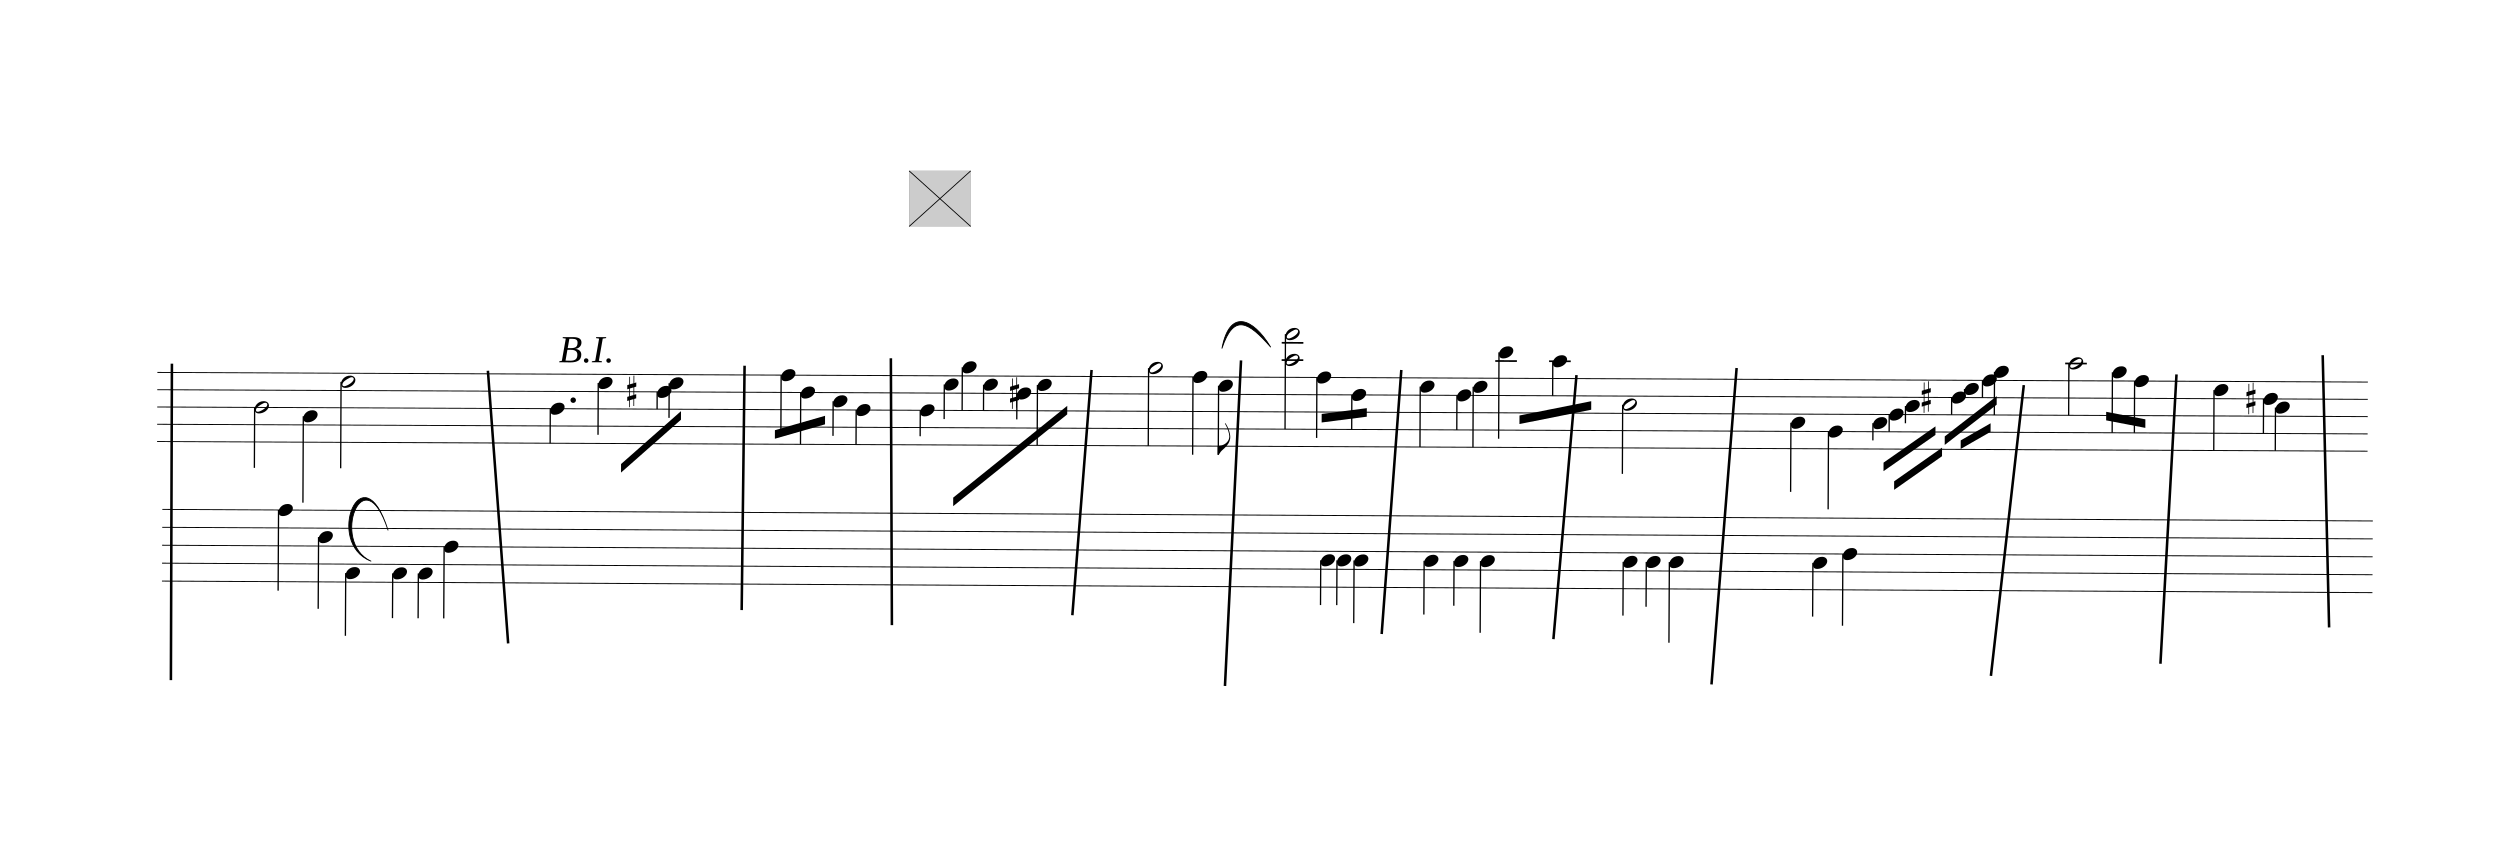
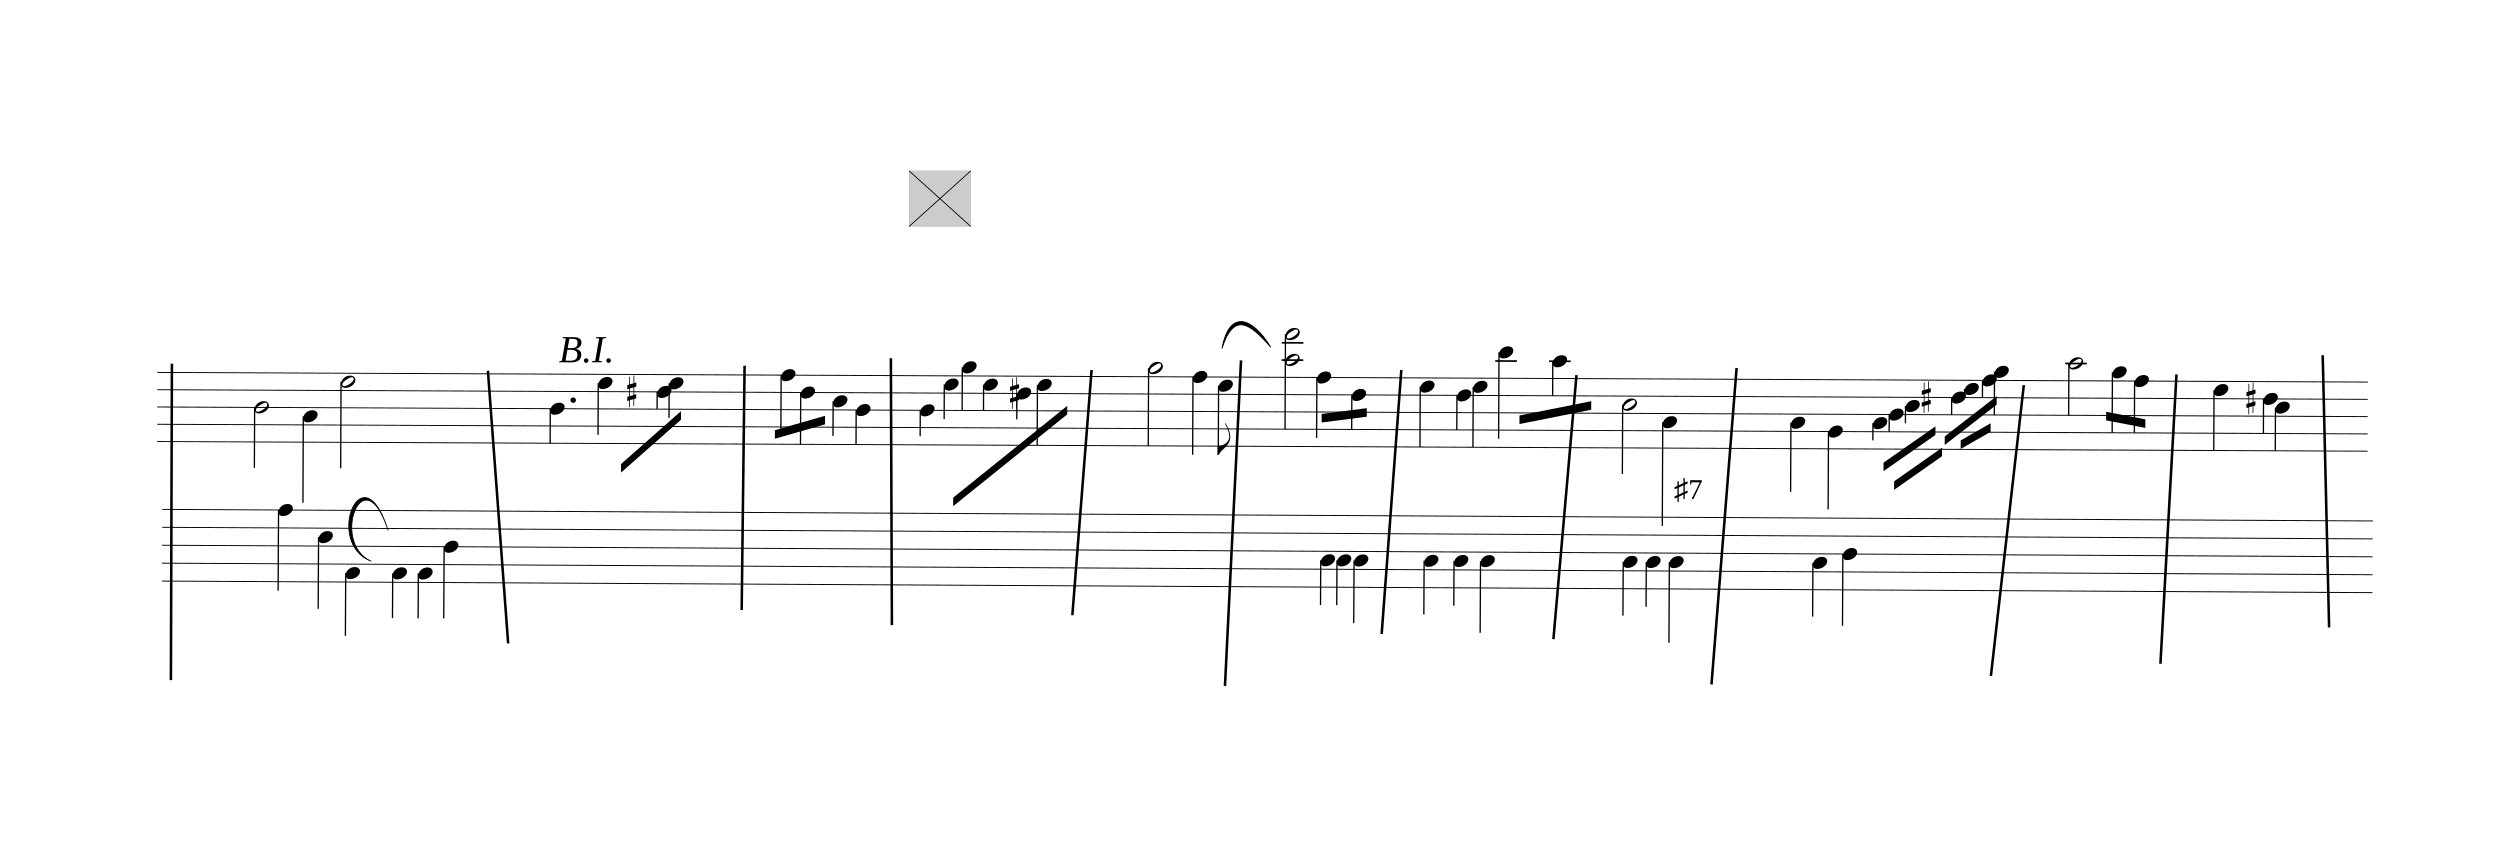
<svg xmlns="http://www.w3.org/2000/svg" viewBox="999 10134 26332.2 9025.2" version="1.1" overflow="visible">
  <defs>
    <style type="text/css">
    /* .staff * {
      fill: #000;
      stroke: #000;
    }

    .deletionBack {
      fill: #00000033;
    } */

    .rastrum {
      fill: none;
    }

    .deletionBack {
      fill: #00000033;
    }

    .deletionLine {
      stroke: #000000;
    }

    path {
      stroke: #000;
    }
  </style>
    <symbol id="sym_notehead_half" viewBox="0 0 1000 1000" overflow="inherit">
      <path transform="scale(1,-1)" d="M278 64c0 22 -17 39 -43 39c-12 0 -26 -3 -41 -10c-85 -43 -165 -94 -165 -156c5 -25 15 -32 49 -32c67 11 200 95 200 159zM0 -36c0 68 73 174 200 174c66 0 114 -39 114 -97c0 -84 -106 -173 -218 -173c-64 0 -96 32 -96 96z" />
    </symbol>
    <symbol id="sym_notehead_quarter" viewBox="0 0 1000 1000" overflow="inherit">
      <path transform="scale(1,-1)" d="M0 -39c0 68 73 172 200 172c66 0 114 -37 114 -95c0 -84 -106 -171 -218 -171c-64 0 -96 30 -96 94z" />
    </symbol>
    <symbol id="sym_flag_eighth_down" viewBox="0 0 1000 1000" overflow="inherit">
      <path transform="scale(1,-1)" d="M179 646c-4 8 -17 30 -18 33l-4 10c0 3 2 5 5 5s7 -2 13 -7c23 -33 46 -81 66 -132c22 -57 35 -125 35 -163c0 -104 -60 -183 -122 -241c-63 -59 -57 -53 -61 -56c-38 -34 -63 -95 -71 -95h-22v190c40 7 69 11 87 16c88 27 168 95 168 200c0 30 -12 89 -30 138 c-17 47 -31 73 -46 102z" />
    </symbol>
    <symbol id="sym_accid_s" viewBox="0 0 1000 1000" overflow="inherit">
      <path transform="scale(1,-1)" d="M136 186v169h17v-164l44 14v-91l-44 -14v-165l44 12v-91l-44 -13v-155h-17v150l-76 -22v-155h-17v149l-43 -13v90l43 14v167l-43 -14v92l43 13v169h17v-163zM60 73v-167l76 22v168z" />
    </symbol>
  </defs>
  <g class="rastrums">
    <g class="rastrum" data-id="rbefb43b1-b3ce-4026-866c-cad44320fa5e" style="transform: rotate(0.25deg); transform-origin: 2718px 14040px;">
      <g class="rastrum bounding-box" data-id="bbox-rbefb43b1-b3ce-4026-866c-cad44320fa5e">
        <rect x="2718" y="14040" width="23283" height="738" />
      </g>
      <path d="M2718 14045 L26001 14045" stroke-width="10" stroke="black" />
      <path d="M2718 14227 L26001 14227" stroke-width="10" stroke="black" />
      <path d="M2718 14409 L26001 14409" stroke-width="10" stroke="black" />
      <path d="M2718 14591 L26001 14591" stroke-width="10" stroke="black" />
      <path d="M2718 14773 L26001 14773" stroke-width="10" stroke="black" />
    </g>
    <g class="rastrum" data-id="r1c10cea5-575b-481e-b81a-0d544cbe9e0f" style="transform: rotate(0.3deg); transform-origin: 2790px 15480px;">
      <g class="rastrum bounding-box" data-id="bbox-r1c10cea5-575b-481e-b81a-0d544cbe9e0f">
        <rect x="2790" y="15480" width="23283" height="765" />
      </g>
      <path d="M2790 15485 L26073 15485" stroke-width="10" stroke="black" />
      <path d="M2790 15673.75 L26073 15673.75" stroke-width="10" stroke="black" />
      <path d="M2790 15862.5 L26073 15862.5" stroke-width="10" stroke="black" />
      <path d="M2790 16051.25 L26073 16051.25" stroke-width="10" stroke="black" />
      <path d="M2790 16240 L26073 16240" stroke-width="10" stroke="black" />
    </g>
  </g>
  <g class="draft" data-label="4" data-id="d5581274b-836e-4ebd-9474-1e476e18eac7">
    <g class="system" data-id="s9b17576b-dce1-4dc5-a128-0e5e7fa1166f">
      <g class="staff" data-n="1" data-rastrum="rbefb43b1-b3ce-4026-866c-cad44320fa5e" style="transform: rotate(0.25deg); transform-origin: 2718px 14040px;">
        <g class="note" data-id="d92208497-3058-41df-9989-090bad92805e" data-stem.dir="down">
          <g class="notehead">
            <use href="#sym_notehead_half" height="480px" width="480px" x="3744" y="14409" />
          </g>
          <g class="stem">
            <path d="M3744 14409 L3744 15046" stroke-width="14" />
          </g>
        </g>
        <g class="note" data-id="d179c8c85-4424-497a-bbd8-f9832205514f" data-stem.dir="down">
          <g class="notehead">
            <use href="#sym_notehead_quarter" height="480px" width="480px" x="4257" y="14500" />
          </g>
          <g class="stem">
            <path d="M4257 14500 L4257 15410" stroke-width="14" />
          </g>
        </g>
        <g class="note" data-id="d642b3b75-5e5d-433e-8956-9861a54cb1e5" data-stem.dir="down">
          <g class="notehead">
            <use href="#sym_notehead_half" height="480px" width="480px" x="4653" y="14136" />
          </g>
          <g class="stem">
            <path d="M4653 14136 L4653 15046" stroke-width="14" />
          </g>
        </g>
        <g class="note" data-id="d900c6970-d973-4b39-bdc5-bdda8bf52ea2" data-stem.dir="down">
          <g class="notehead">
            <use href="#sym_notehead_quarter" height="480px" width="480px" x="6858" y="14409" />
          </g>
          <g class="stem">
            <path d="M6858 14409 L6858 14773" stroke-width="14" />
          </g>
        </g>
        <g class="note" data-id="da134d4d0-9304-4de9-b2cf-45acd97e5fba" data-stem.dir="down">
          <g class="notehead">
            <use href="#sym_notehead_quarter" height="480px" width="480px" x="7362" y="14136" />
          </g>
          <g class="stem">
            <path d="M7362 14136 L7362 14682" stroke-width="14" />
          </g>
        </g>
        <g class="note" data-id="d0d7cf75c-b23a-4a13-9e02-ae99f6bc319b" data-stem.dir="down">
          <g class="notehead">
            <use href="#sym_notehead_quarter" height="480px" width="480px" x="7983" y="14227" />
          </g>
          <g class="stem">
            <path d="M7983 14227 L7983 14409" stroke-width="14" />
          </g>
        </g>
        <g class="note" data-id="daa793fe7-6c0e-400c-8217-b7d019f940ce" data-stem.dir="down">
          <g class="notehead">
            <use href="#sym_notehead_quarter" height="480px" width="480px" x="8109" y="14136" />
          </g>
          <g class="stem">
            <path d="M8109 14136 L8109 14500" stroke-width="14" />
          </g>
        </g>
        <g class="note" data-id="da76eed4f-0e95-45fd-8dae-cb3028734a98" data-stem.dir="down">
          <g class="notehead">
            <use href="#sym_notehead_quarter" height="480px" width="480px" x="9288" y="14045" />
          </g>
          <g class="stem">
            <path d="M9288 14045 L9288 14682" stroke-width="14" />
          </g>
        </g>
        <g class="note" data-id="d20aafe49-d7b4-49f3-9cc1-04cc9f2aa0f6" data-stem.dir="down">
          <g class="notehead">
            <use href="#sym_notehead_quarter" height="480px" width="480px" x="9495" y="14227" />
          </g>
          <g class="stem">
            <path d="M9495 14227 L9495 14773" stroke-width="14" />
          </g>
        </g>
        <g class="note" data-id="deceee69e-4f5c-490d-854b-e87dce7bae45" data-stem.dir="down">
          <g class="notehead">
            <use href="#sym_notehead_quarter" height="480px" width="480px" x="9837" y="14318" />
          </g>
          <g class="stem">
            <path d="M9837 14318 L9837 14682" stroke-width="14" />
          </g>
        </g>
        <g class="note" data-id="d1a4aac76-a331-4627-af9b-498f41f6daca" data-stem.dir="down">
          <g class="notehead">
            <use href="#sym_notehead_quarter" height="480px" width="480px" x="10080" y="14409" />
          </g>
          <g class="stem">
            <path d="M10080 14409 L10080 14773" stroke-width="14" />
          </g>
        </g>
        <g class="note" data-id="d3d95b6ab-15d7-45ed-9956-fc9e01e2ed63" data-stem.dir="down">
          <g class="notehead">
            <use href="#sym_notehead_quarter" height="480px" width="480px" x="10755" y="14409" />
          </g>
          <g class="stem">
            <path d="M10755 14409 L10755 14682" stroke-width="14" />
          </g>
        </g>
        <g class="note" data-id="d31791473-d56a-4a4f-a1fe-6a0e50dddab1" data-stem.dir="down">
          <g class="notehead">
            <use href="#sym_notehead_quarter" height="480px" width="480px" x="11007" y="14136" />
          </g>
          <g class="stem">
            <path d="M11007 14136 L11007 14500" stroke-width="14" />
          </g>
        </g>
        <g class="note" data-id="d9b0fe69a-9c0d-4fab-94ff-d2d2ef108e20" data-stem.dir="down">
          <g class="notehead">
            <use href="#sym_notehead_quarter" height="480px" width="480px" x="11196" y="13954" />
          </g>
          <g class="ledgerLines above" />
          <g class="stem">
            <path d="M11196 13954 L11196 14409" stroke-width="14" />
          </g>
        </g>
        <g class="note" data-id="d952d0e9d-01b1-4edd-8677-26e60eef1638" data-stem.dir="down">
          <g class="notehead">
            <use href="#sym_notehead_quarter" height="480px" width="480px" x="11421" y="14136" />
          </g>
          <g class="stem">
            <path d="M11421 14136 L11421 14409" stroke-width="14" />
          </g>
        </g>
        <g class="note" data-id="dcaafed15-83c4-4d17-ba53-426b6d8689e9" data-stem.dir="down">
          <g class="notehead">
            <use href="#sym_notehead_quarter" height="480px" width="480px" x="11772" y="14227" />
          </g>
          <g class="stem">
            <path d="M11772 14227 L11772 14500" stroke-width="14" />
          </g>
        </g>
        <g class="note" data-id="d0c3ae5d7-7914-42d6-8aa4-f92cc84b0eb1" data-stem.dir="down">
          <g class="notehead">
            <use href="#sym_notehead_quarter" height="480px" width="480px" x="11988" y="14136" />
          </g>
          <g class="stem">
            <path d="M11988 14136 L11988 14773" stroke-width="14" />
          </g>
        </g>
        <g class="note" data-id="d04830aa4-6925-47d6-be1c-c80f6504266d" data-stem.dir="down">
          <g class="notehead">
            <use href="#sym_notehead_half" height="480px" width="480px" x="13158" y="13954" />
          </g>
          <g class="ledgerLines above" />
          <g class="stem">
            <path d="M13158 13954 L13158 14773" stroke-width="14" />
          </g>
        </g>
        <g class="note" data-id="df1d74311-c3d9-424c-ba89-9621b27e5dbb" data-stem.dir="down">
          <g class="notehead">
            <use href="#sym_notehead_quarter" height="480px" width="480px" x="13626" y="14045" />
          </g>
          <g class="stem">
            <path d="M13626 14045 L13626 14864" stroke-width="14" />
          </g>
        </g>
        <g class="note" data-id="d64a19c9e-e19c-40ed-8dce-9e1db24acf93" data-stem.dir="down">
          <g class="notehead">
            <use href="#sym_notehead_quarter" height="480px" width="480px" x="13896" y="14136" />
          </g>
          <g class="stem">
            <path d="M13896 14136 L13896 14864" stroke-width="14" />
            <g class="flag down">
              <use href="#sym_flag_eighth_down" height="480px" width="480px" x="13889" y="14864" />
            </g>
          </g>
        </g>
        <g class="note" data-id="d90471454-8711-4058-9d2d-95786a48ae7b" data-stem.dir="down">
          <g class="notehead">
            <use href="#sym_notehead_quarter" height="480px" width="480px" x="14931" y="14045" />
          </g>
          <g class="stem">
            <path d="M14931 14045 L14931 14682" stroke-width="14" />
          </g>
        </g>
        <g class="note" data-id="d21e361f3-148b-4f8f-813f-1b720f11f969" data-stem.dir="down">
          <g class="notehead">
            <use href="#sym_notehead_quarter" height="480px" width="480px" x="15300" y="14227" />
          </g>
          <g class="stem">
            <path d="M15300 14227 L15300 14591" stroke-width="14" />
          </g>
        </g>
        <g class="note" data-id="d986327c3-000d-411c-b11c-7e8207a57429" data-stem.dir="down">
          <g class="notehead">
            <use href="#sym_notehead_quarter" height="480px" width="480px" x="16020" y="14136" />
          </g>
          <g class="stem">
            <path d="M16020 14136 L16020 14773" stroke-width="14" />
          </g>
        </g>
        <g class="note" data-id="d276234cc-cdca-47d0-a32a-ab3ffba07c03" data-stem.dir="down">
          <g class="notehead">
            <use href="#sym_notehead_quarter" height="480px" width="480px" x="16407" y="14227" />
          </g>
          <g class="stem">
            <path d="M16407 14227 L16407 14591" stroke-width="14" />
          </g>
        </g>
        <g class="note" data-id="dd665f713-33b3-4675-bd24-b82bdd763262" data-stem.dir="down">
          <g class="notehead">
            <use href="#sym_notehead_quarter" height="480px" width="480px" x="16578" y="14136" />
          </g>
          <g class="stem">
            <path d="M16578 14136 L16578 14773" stroke-width="14" />
          </g>
        </g>
        <g class="note" data-id="d127c4334-7644-49bc-8d64-2baaf12533ef" data-stem.dir="down">
          <g class="notehead">
            <use href="#sym_notehead_quarter" height="480px" width="480px" x="16848" y="13772" />
          </g>
          <g class="ledgerLines above">
            <path d="M16809 13863 L17037 13863" stroke-width="18" />
          </g>
          <g class="stem">
            <path d="M16848 13772 L16848 14682" stroke-width="14" />
          </g>
        </g>
        <g class="note" data-id="d72ada2ad-f327-45a4-a32a-8e040491dab3" data-stem.dir="down">
          <g class="notehead">
            <use href="#sym_notehead_quarter" height="480px" width="480px" x="17415" y="13863" />
          </g>
          <g class="ledgerLines above">
            <path d="M17376 13863 L17604 13863" stroke-width="18" />
          </g>
          <g class="stem">
            <path d="M17415 13863 L17415 14227" stroke-width="14" />
          </g>
        </g>
        <g class="note" data-id="d94d93d9a-f96e-4fb5-a2b3-6067f2793771" data-stem.dir="down">
          <g class="notehead">
            <use href="#sym_notehead_half" height="480px" width="480px" x="18153" y="14318" />
          </g>
          <g class="stem">
            <path d="M18153 14318 L18153 15046" stroke-width="14" />
          </g>
        </g>
+         <g class="note" data-id="d57fb8f3b-8880-4c31-acb8-f2170734a984" data-stem.dir="down">
+           <g class="notehead">
+             <use href="#sym_notehead_quarter" height="480px" width="480px" x="18576" y="14500" />
+           </g>
+           <g class="stem">
+             <path d="M18576 14500 L18576 15592" stroke-width="14" />
+           </g>
+         </g>
        <g class="note" data-id="d28580689-9c03-4ea1-95bc-fab4e162e7a0" data-stem.dir="down">
          <g class="notehead">
            <use href="#sym_notehead_quarter" height="480px" width="480px" x="19926" y="14500" />
          </g>
          <g class="stem">
            <path d="M19926 14500 L19926 15228" stroke-width="14" />
          </g>
        </g>
        <g class="note" data-id="d8cb281b6-cc49-40bb-b878-56385840521f" data-stem.dir="down">
          <g class="notehead">
            <use href="#sym_notehead_quarter" height="480px" width="480px" x="20322" y="14591" />
          </g>
          <g class="stem">
            <path d="M20322 14591 L20322 15410" stroke-width="14" />
          </g>
        </g>
        <g class="note" data-id="df09ac9b6-8f0c-4a49-a5a4-7cd597e1b21c" data-stem.dir="down">
          <g class="notehead">
            <use href="#sym_notehead_quarter" height="480px" width="480px" x="20790" y="14500" />
          </g>
          <g class="stem">
            <path d="M20790 14500 L20790 14682" stroke-width="14" />
          </g>
        </g>
        <g class="note" data-id="de126c4c0-244d-4970-a9ee-84b97b7b2ccc" data-stem.dir="down">
          <g class="notehead">
            <use href="#sym_notehead_quarter" height="480px" width="480px" x="20961" y="14409" />
          </g>
          <g class="stem">
            <path d="M20961 14409 L20961 14591" stroke-width="14" />
          </g>
        </g>
        <g class="note" data-id="dd933e168-94b5-46a6-b739-bc75900bfe95" data-stem.dir="down">
          <g class="notehead">
            <use href="#sym_notehead_quarter" height="480px" width="480px" x="21132" y="14318" />
          </g>
          <g class="stem">
            <path d="M21132 14318 L21132 14500" stroke-width="14" />
          </g>
        </g>
        <g class="note" data-id="dc9c6749e-36b8-429e-a741-2c00744b2a82" data-stem.dir="down">
          <g class="notehead">
            <use href="#sym_notehead_quarter" height="480px" width="480px" x="21618" y="14227" />
          </g>
          <g class="stem">
            <path d="M21618 14227 L21618 14409" stroke-width="14" />
          </g>
        </g>
        <g class="note" data-id="de9360e2c-f06e-4e9f-8309-513c3491571a" data-stem.dir="down">
          <g class="notehead">
            <use href="#sym_notehead_quarter" height="480px" width="480px" x="21753" y="14136" />
          </g>
          <g class="stem">
            <path d="M21753 14136 L21753 14227" stroke-width="14" />
          </g>
        </g>
        <g class="note" data-id="de6841860-0ef3-4b29-a5f0-96352192bd38" data-stem.dir="down">
          <g class="notehead">
            <use href="#sym_notehead_quarter" height="480px" width="480px" x="21942" y="14045" />
          </g>
          <g class="stem">
            <path d="M21942 14045 L21942 14227" stroke-width="14" />
          </g>
        </g>
        <g class="note" data-id="d1ec350ca-0f3c-440b-ba07-0a389cca9e1e" data-stem.dir="down">
          <g class="notehead">
            <use href="#sym_notehead_quarter" height="480px" width="480px" x="22068" y="13954" />
          </g>
          <g class="ledgerLines above" />
          <g class="stem">
            <path d="M22068 13954 L22068 14409" stroke-width="14" />
          </g>
        </g>
        <g class="note" data-id="d1c0f651b-acf1-4fd6-a33f-ab8856d3806f" data-stem.dir="down">
          <g class="notehead">
            <use href="#sym_notehead_half" height="480px" width="480px" x="22851" y="13863" />
          </g>
          <g class="ledgerLines above">
            <path d="M22812 13863 L23040 13863" stroke-width="18" />
          </g>
          <g class="stem">
            <path d="M22851 13863 L22851 14409" stroke-width="14" />
          </g>
        </g>
        <g class="note" data-id="de114eb3f-3d7b-47c6-9412-8ffb833debc5" data-stem.dir="down">
          <g class="notehead">
            <use href="#sym_notehead_quarter" height="480px" width="480px" x="23310" y="13954" />
          </g>
          <g class="ledgerLines above" />
          <g class="stem">
            <path d="M23310 13954 L23310 14591" stroke-width="14" />
          </g>
        </g>
        <g class="note" data-id="ded122b91-ed37-4465-991e-ba1c05dd92d8" data-stem.dir="down">
          <g class="notehead">
            <use href="#sym_notehead_quarter" height="480px" width="480px" x="23544" y="14045" />
          </g>
          <g class="stem">
            <path d="M23544 14045 L23544 14591" stroke-width="14" />
          </g>
        </g>
        <g class="note" data-id="d45784089-5acc-4479-9be1-6b1a157b9e44" data-stem.dir="down">
          <g class="notehead">
            <use href="#sym_notehead_quarter" height="480px" width="480px" x="24381" y="14136" />
          </g>
          <g class="stem">
            <path d="M24381 14136 L24381 14773" stroke-width="14" />
          </g>
        </g>
        <g class="note" data-id="d2de3c83f-bf94-4fa0-ad2a-21c3bfe0d417" data-stem.dir="down">
          <g class="notehead">
            <use href="#sym_notehead_quarter" height="480px" width="480px" x="24903" y="14227" />
          </g>
          <g class="stem">
            <path d="M24903 14227 L24903 14591" stroke-width="14" />
          </g>
        </g>
        <g class="note" data-id="d3fdbe99d-f968-45c4-961c-b57a930545b5" data-stem.dir="down">
          <g class="notehead">
            <use href="#sym_notehead_quarter" height="480px" width="480px" x="25029" y="14318" />
          </g>
          <g class="stem">
            <path d="M25029 14318 L25029 14773" stroke-width="14" />
          </g>
        </g>
        <g class="chord" data-id="d99012ecf-2bee-4d19-9ed4-4de2b0e1abd9" data-stem.dir="down">
          <g class="notehead">
            <use href="#sym_notehead_half" height="480px" width="480px" x="14598" y="13590" />
          </g>
          <g class="notehead">
            <use href="#sym_notehead_half" height="480px" width="480px" x="14598" y="13863" />
          </g>
          <g class="ledgerLines above">
            <path d="M14559 13863 L14787 13863" stroke-width="18" />
            <path d="M14559 13681 L14787 13681" stroke-width="18" />
          </g>
          <g class="stem">
            <path d="M14598 13590 L14598 14591" stroke-width="14" />
          </g>
        </g>
        <g class="accid" data-id="dd158e5c9-0f6a-4c13-9270-1b941c74ebc7">
          <use href="#sym_accid_s" height="480px" width="480px" x="7668" y="14227" />
        </g>
        <g class="accid" data-id="dc5c913a4-7486-4fd0-851e-33ee5a74a27c">
          <use href="#sym_accid_s" height="480px" width="480px" x="11700" y="14227" />
        </g>
        <g class="accid" data-id="ddd756e1c-2973-40fb-95ff-41b5a00781aa">
          <use href="#sym_accid_s" height="480px" width="480px" x="21303" y="14227" />
        </g>
        <g class="accid" data-id="d412027c4-a357-42c5-866c-e51f354308e5">
          <use href="#sym_accid_s" height="480px" width="480px" x="24723" y="14227" />
        </g>
        <g class="dot augmentation" data-id="d4ee9c7ed-0119-402f-9876-045746024418" data-class="dot augmentation">
          <ellipse cx="7099" cy="14318" rx="29" ry="29" fill-opacity="1" stroke-opacity="1" />
        </g>
      </g>
      <g class="staff" data-n="2" data-rastrum="r1c10cea5-575b-481e-b81a-0d544cbe9e0f" style="transform: rotate(0.3deg); transform-origin: 2790px 15480px;">
        <g class="note" data-id="d6e8c4c0c-ce80-4104-bd75-44f2451b8460" data-stem.dir="down">
          <g class="notehead">
            <use href="#sym_notehead_quarter" height="480px" width="480px" x="4014" y="15485" />
          </g>
          <g class="stem">
            <path d="M4014 15485 L4014 16334.375" stroke-width="14" />
          </g>
        </g>
        <g class="note" data-id="d3c359dde-344e-41d9-be3e-6af0b3c04ed0" data-stem.dir="down">
          <g class="notehead">
            <use href="#sym_notehead_quarter" height="480px" width="480px" x="4437" y="15768.125" />
          </g>
          <g class="stem">
            <path d="M4437 15768.125 L4437 16523.125" stroke-width="14" />
          </g>
        </g>
        <g class="note" data-id="d99a7b641-41c8-402c-8d58-d1cbcf1e4c69" data-stem.dir="down">
          <g class="notehead">
            <use href="#sym_notehead_quarter" height="480px" width="480px" x="4725" y="16145.625" />
          </g>
          <g class="stem">
            <path d="M4725 16145.625 L4725 16806.25" stroke-width="14" />
          </g>
        </g>
        <g class="note" data-id="d26694a42-2b93-4fc4-aa70-1c91583530f1" data-stem.dir="down">
          <g class="notehead">
            <use href="#sym_notehead_quarter" height="480px" width="480px" x="5220" y="16145.625" />
          </g>
          <g class="stem">
            <path d="M5220 16145.625 L5220 16617.5" stroke-width="14" />
          </g>
        </g>
        <g class="note" data-id="d0ae699b6-6884-4ed8-8327-77b98317c551" data-stem.dir="down">
          <g class="notehead">
            <use href="#sym_notehead_quarter" height="480px" width="480px" x="5490" y="16145.625" />
          </g>
          <g class="stem">
            <path d="M5490 16145.625 L5490 16617.5" stroke-width="14" />
          </g>
        </g>
        <g class="note" data-id="ddad22770-b959-462d-a89b-f5963e9d10a8" data-stem.dir="down">
          <g class="notehead">
            <use href="#sym_notehead_quarter" height="480px" width="480px" x="5760" y="15862.5" />
          </g>
          <g class="stem">
            <path d="M5760 15862.5 L5760 16617.5" stroke-width="14" />
          </g>
        </g>
        <g class="note" data-id="d88b7e215-969c-488d-8d0b-4f460544a389" data-stem.dir="down">
          <g class="notehead">
            <use href="#sym_notehead_quarter" height="480px" width="480px" x="14994" y="15956.875" />
          </g>
          <g class="stem">
            <path d="M14994 15956.875 L14994 16428.75" stroke-width="14" />
          </g>
        </g>
        <g class="note" data-id="d6da6bc8a-05ee-49b9-b4eb-5beab6d325e6" data-stem.dir="down">
          <g class="notehead">
            <use href="#sym_notehead_quarter" height="480px" width="480px" x="15165" y="15956.875" />
          </g>
          <g class="stem">
            <path d="M15165 15956.875 L15165 16428.75" stroke-width="14" />
          </g>
        </g>
        <g class="note" data-id="d916730db-a00c-456e-b470-0d46e5355a02" data-stem.dir="down">
          <g class="notehead">
            <use href="#sym_notehead_quarter" height="480px" width="480px" x="15345" y="15956.875" />
          </g>
          <g class="stem">
            <path d="M15345 15956.875 L15345 16617.5" stroke-width="14" />
          </g>
        </g>
        <g class="note" data-id="d8d20e4ce-4655-4e92-99f7-6dda1798f0ae" data-stem.dir="down">
          <g class="notehead">
            <use href="#sym_notehead_quarter" height="480px" width="480px" x="16083" y="15956.875" />
          </g>
          <g class="stem">
            <path d="M16083 15956.875 L16083 16523.125" stroke-width="14" />
          </g>
        </g>
        <g class="note" data-id="de0d6fbe5-8bd3-4ee1-9114-1f1208a095e2" data-stem.dir="down">
          <g class="notehead">
            <use href="#sym_notehead_quarter" height="480px" width="480px" x="16398" y="15956.875" />
          </g>
          <g class="stem">
            <path d="M16398 15956.875 L16398 16428.75" stroke-width="14" />
          </g>
        </g>
        <g class="note" data-id="db575bdc0-571f-44c1-844f-70d5925cfbec" data-stem.dir="down">
          <g class="notehead">
            <use href="#sym_notehead_quarter" height="480px" width="480px" x="16677" y="15956.875" />
          </g>
          <g class="stem">
            <path d="M16677 15956.875 L16677 16711.875" stroke-width="14" />
          </g>
        </g>
        <g class="note" data-id="d5f40e4a7-1802-48c0-a721-fd34e6bbcbd8" data-stem.dir="down">
          <g class="notehead">
            <use href="#sym_notehead_quarter" height="480px" width="480px" x="18180" y="15956.875" />
          </g>
          <g class="stem">
            <path d="M18180 15956.875 L18180 16523.125" stroke-width="14" />
          </g>
        </g>
        <g class="note" data-id="d4d703513-9b29-488f-8176-c99d4699483d" data-stem.dir="down">
          <g class="notehead">
            <use href="#sym_notehead_quarter" height="480px" width="480px" x="18423" y="15956.875" />
          </g>
          <g class="stem">
            <path d="M18423 15956.875 L18423 16428.75" stroke-width="14" />
          </g>
        </g>
        <g class="note" data-id="dd72909ea-e3cd-4433-b2c4-3d050e7af302" data-stem.dir="down">
          <g class="notehead">
            <use href="#sym_notehead_quarter" height="480px" width="480px" x="18666" y="15956.875" />
          </g>
          <g class="stem">
            <path d="M18666 15956.875 L18666 16806.25" stroke-width="14" />
          </g>
        </g>
        <g class="note" data-id="dbe1fa9e5-2a60-4182-bd16-f3cb21c7ae04" data-stem.dir="down">
          <g class="notehead">
            <use href="#sym_notehead_quarter" height="480px" width="480px" x="20178" y="15956.875" />
          </g>
          <g class="stem">
            <path d="M20178 15956.875 L20178 16523.125" stroke-width="14" />
          </g>
        </g>
        <g class="note" data-id="d3245a680-c999-4b2b-a07c-338f1a471b43" data-stem.dir="down">
          <g class="notehead">
            <use href="#sym_notehead_quarter" height="480px" width="480px" x="20493" y="15862.5" />
          </g>
          <g class="stem">
            <path d="M20493 15862.5 L20493 16617.5" stroke-width="14" />
          </g>
        </g>
      </g>
      <g class="barLine" data-id="d636aa44f-3654-44b9-b1c6-5633e0b9b458">
        <path d="M6138 14039.1 L6351.3 16911" stroke-width="27" />
      </g>
      <g class="barLine" data-id="ddab24b82-4cd7-4b0e-bc90-5823bea061f1">
        <path d="M8841.6 13986 L8811 16560" stroke-width="27" />
      </g>
      <g class="barLine" data-id="d0322e60d-8ee3-462d-8f75-87f64c2f408d">
        <path d="M10382.4 13907.7 L10393.2 16718.4" stroke-width="27" />
      </g>
      <g class="barLine" data-id="de26c8252-1f90-41b9-ae05-928da5ec343c">
        <path d="M12496.5 14031 L12294 16614" stroke-width="27" />
      </g>
      <g class="barLine" data-id="daec25e57-b90f-4217-9dab-7161dff84462">
        <path d="M14070.6 13930.2 L13901.4 17359.2" stroke-width="27" />
      </g>
      <g class="barLine" data-id="da8f45c31-0a95-412c-bcde-eb15ce86af1e">
        <path d="M15759 14031 L15552 16812" stroke-width="27" />
      </g>
      <g class="barLine" data-id="d65e502e0-e88d-4c8f-8508-2e10ea4ea035">
        <path d="M17604 14085 L17361 16866" stroke-width="27" />
      </g>
      <g class="barLine" data-id="d1fef8ddc-fc99-4aab-8f0e-ccdf9aea1bfa">
        <path d="M19290.6 14010.3 L19026 17343" stroke-width="27" />
      </g>
      <g class="barLine" data-id="d679d657a-cbf0-456e-8b95-a74b9e7a5f8f">
        <path d="M22315.5 14190.3 L21969 17253" stroke-width="27" />
      </g>
      <g class="barLine" data-id="df723cce1-063b-44fc-9439-eaa55d5d8591">
        <path d="M23923.8 14077.8 L23754.6 17125.2" stroke-width="27" />
      </g>
      <g class="barLine" data-id="d6417f205-010e-47af-a5b2-614fa75bc6e1">
        <path d="M25463.7 13875.3 L25531.2 16742.7" stroke-width="27" />
      </g>
      <g class="barLine" data-id="d6d9f1c9e-bd93-459c-bd99-30fb31c4768e">
        <path d="M2809.8 13964.4 L2799 17298" stroke-width="27" />
      </g>
      <g class="beam" data-id="bc086888c-c86f-44bf-ab7d-9a01536cdda5" style="transform: rotate(0.25deg); transform-origin: 2718px 14040px;">
        <polygon points="7605.9,14988.6 8235,14428.8 8235,14518.8 7605.9,15078.6" stroke-opacity="1" fill-opacity="1" />
      </g>
      <g class="beam" data-id="b52f6aa45-71ce-412c-b4ca-02445af5be0c" style="transform: rotate(0.25deg); transform-origin: 2718px 14040px;">
        <polygon points="9225,14625 9752.4,14471.1 9752.4,14561.1 9225,14715" stroke-opacity="1" fill-opacity="1" />
      </g>
      <g class="beam" data-id="b08192a39-b467-4660-989c-7812304aa1d9" style="transform: rotate(0.25deg); transform-origin: 2718px 14040px;">
        <polygon points="11106,15327 12303,14355 12303,14445 11106,15417" stroke-opacity="1" fill-opacity="1" />
      </g>
      <g class="beam" data-id="be21847d8-bfaf-4059-a0bd-83a947128cac" style="transform: rotate(0.25deg); transform-origin: 2718px 14040px;">
        <polygon points="14983.2,14428.8 15458.4,14365.8 15458.4,14455.8 14983.2,14518.8" stroke-opacity="1" fill-opacity="1" />
      </g>
      <g class="beam" data-id="b2eb4315d-73f1-46b1-9481-150d68ac76a3" style="transform: rotate(0.25deg); transform-origin: 2718px 14040px;">
        <polygon points="17066.7,14436 17821.8,14282.1 17821.8,14372.1 17066.7,14526" stroke-opacity="1" fill-opacity="1" />
      </g>
      <g class="beam" data-id="b71dc8da9-8438-4283-a43c-6ab723a44a6f" style="transform: rotate(0.25deg); transform-origin: 2718px 14040px;">
        <polygon points="20903.4,14915.7 21448.8,14531.4 21448.8,14621.4 20903.4,15005.7" stroke-opacity="1" fill-opacity="1" />
      </g>
      <g class="beam" data-id="b7facfcba-17b9-43c6-a2e4-fe865f862178" style="transform: rotate(0.25deg); transform-origin: 2718px 14040px;">
        <polygon points="21015.9,15111.9 21519,14755.5 21519,14845.5 21015.9,15201.9" stroke-opacity="1" fill-opacity="1" />
      </g>
      <g class="beam" data-id="b3db62540-c66f-4212-8d5d-979a6727db31" style="transform: rotate(0.25deg); transform-origin: 2718px 14040px;">
        <polygon points="21546.9,14636.7 22092.3,14210.1 22092.3,14300.1 21546.9,14726.7" stroke-opacity="1" fill-opacity="1" />
      </g>
      <g class="beam" data-id="bf045f99d-6921-4ae3-97c5-dfebcb361960" style="transform: rotate(0.25deg); transform-origin: 2718px 14040px;">
        <polygon points="21715.2,14678.1 22029.3,14496.3 22029.3,14586.3 21715.2,14768.1" stroke-opacity="1" fill-opacity="1" />
      </g>
      <g class="beam" data-id="b8e42ee8c-bf95-4bf8-bf0d-6a1517cdfbab" style="transform: rotate(0.25deg); transform-origin: 2718px 14040px;">
        <polygon points="23246.1,14370.3 23659.2,14447.7 23659.2,14537.7 23246.1,14460.3" stroke-opacity="1" fill-opacity="1" />
      </g>
      <g class="dir" data-id="d37cf04d6-7008-4e32-bbd3-e1756fa3bd22" data-class="dir" id="d37cf04d6-7008-4e32-bbd3-e1756fa3bd22" style="font-style: italic;">
        <text x="6885" y="13950" text-anchor="start" font-size="0px" textLength="900px">
          <tspan font-size="405px">B.I.</tspan>
        </text>
      </g>
      <g class="curve" data-id="dc59efe5a-cd05-4e6c-8a65-f9d0845384de" data-class="curve">
        <path d="M4905.90,16044.30 C4411.80,15852.60 4815.90,14863.50 5085.90,15717.60 C4828.27,14925.27 4474.62,15847.81 4905.90,16044.30" stroke-width="9" stroke-linecap="round" stroke-linejoin="round" />
      </g>
      <g class="curve" data-id="d5ce0caca-dbdb-4e51-ac04-c858d2ec8a29" data-class="curve">
        <path d="M13869.90,13802.40 C13950.00,13383.90 14193.00,13478.40 14382.00,13788.90 C14149.91,13524.36 13994.61,13428.39 13869.90,13802.40" stroke-width="9" stroke-linecap="round" stroke-linejoin="round" />
+       </g>
+       <g class="f" data-id="d5d715463-8b66-451a-ab65-e8eafc0ced2d" data-class="f">
+         <text x="18630" y="15390" text-anchor="start" font-size="0px">
+           <tspan id="d5d715463-8b66-451a-ab65-e8eafc0ced2d_tspan" class="text">
+             <tspan font-size="303px">♯7</tspan>
+           </tspan>
+         </text>
      </g>
    </g>
    <g class="deletions">
      <g data-id="x9af36c05-7190-43f3-a843-beee70ee833c" data-class="del" class="del">
        <path data-id="x9af36c05-7190-43f3-a843-beee70ee833c" d="M10575.0,11934.0 L11223.0,11934.0 L11223.0,12519.0 L10575.0,12519.0 Z" class="deletionBack" />
        <path d="M10575.0,11934.0 L11223.0,12519.0" stroke-width="9" class="deletionLine" />
        <path d="M11223.0,11934.0 L10575.0,12519.0" stroke-width="9" class="deletionLine" />
      </g>
    </g>
  </g>
</svg>
